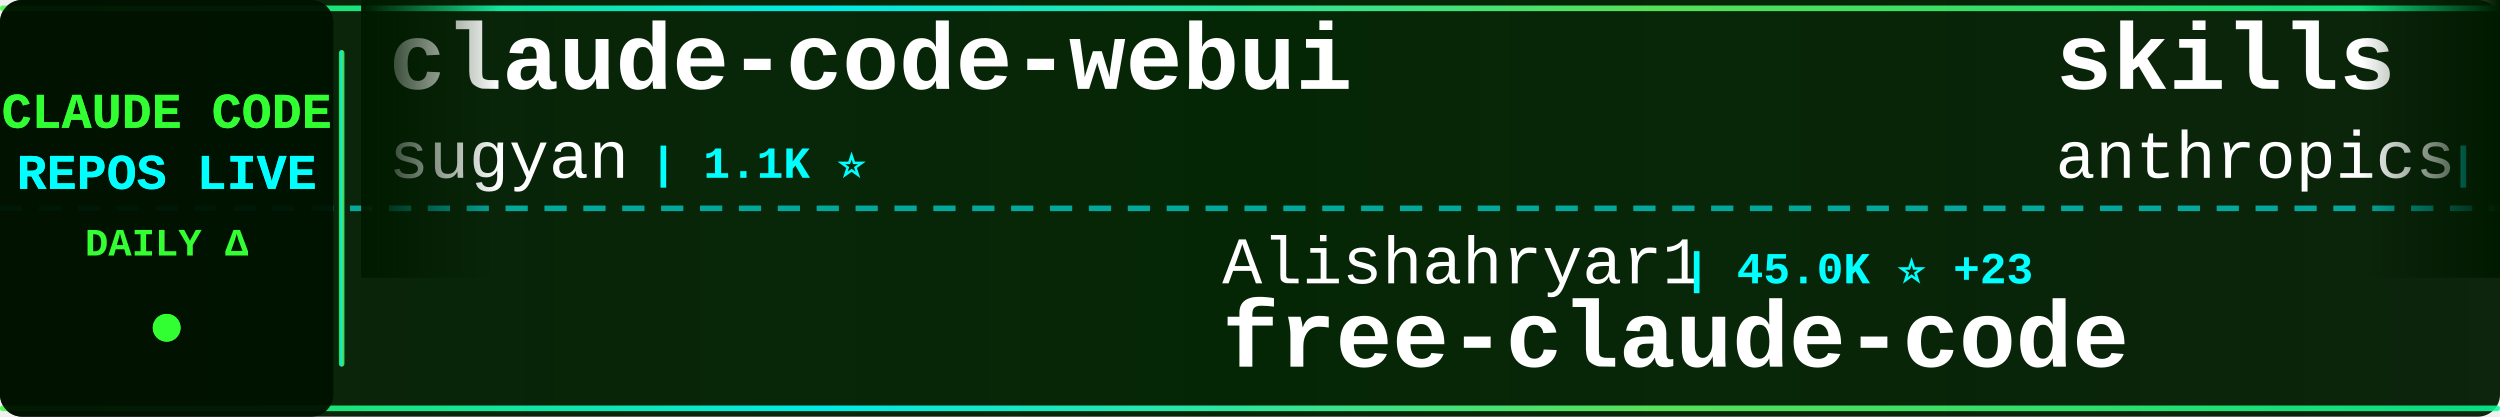
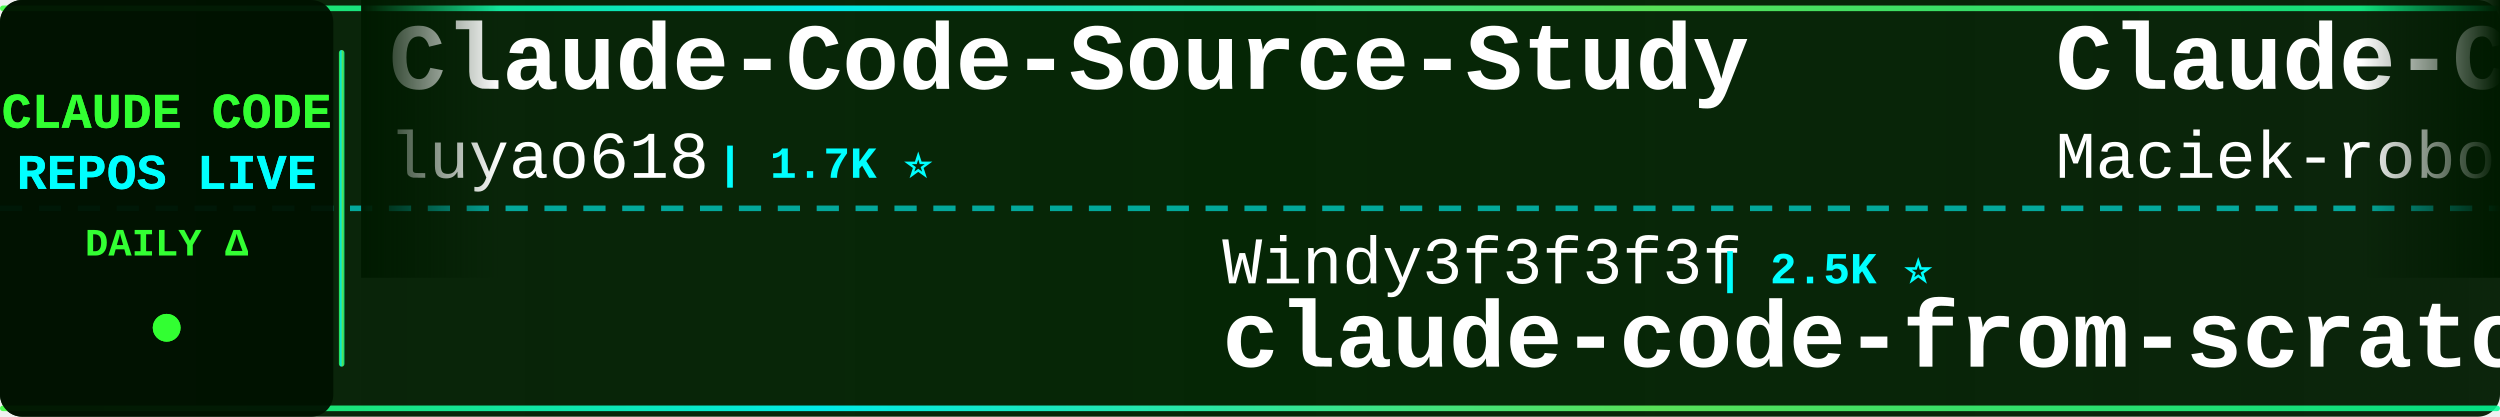
<svg xmlns="http://www.w3.org/2000/svg" width="900" height="150">
  <defs>
    <linearGradient id="tickerBg" x1="0%" y1="0%" x2="100%" y2="0%">
      <stop offset="0%" style="stop-color:#001a00;stop-opacity:0.95" />
      <stop offset="50%" style="stop-color:#002200;stop-opacity:0.98" />
      <stop offset="100%" style="stop-color:#001a00;stop-opacity:0.95" />
    </linearGradient>
    <linearGradient id="borderGrad" x1="0%" y1="0%" x2="100%" y2="0%">
      <stop offset="0%" style="stop-color:#33ff33;stop-opacity:0.85">
        <animate attributeName="stop-opacity" values="0.85;1;0.85" dur="2s" repeatCount="indefinite" />
      </stop>
      <stop offset="33%" style="stop-color:#00ffff;stop-opacity:0.9">
        <animate attributeName="stop-opacity" values="0.9;1;0.9" dur="2.2s" repeatCount="indefinite" />
      </stop>
      <stop offset="66%" style="stop-color:#66ff66;stop-opacity:0.85">
        <animate attributeName="stop-opacity" values="0.85;1;0.85" dur="1.8s" repeatCount="indefinite" />
      </stop>
      <stop offset="100%" style="stop-color:#00ff99;stop-opacity:0.85">
        <animate attributeName="stop-opacity" values="0.85;1;0.85" dur="2s" repeatCount="indefinite" />
      </stop>
    </linearGradient>
    <filter id="textGlow">
      <feGaussianBlur stdDeviation="0.1" result="coloredBlur" />
      <feMerge>
        <feMergeNode in="coloredBlur" />
        <feMergeNode in="SourceGraphic" />
      </feMerge>
    </filter>
    <filter id="metricGlow">
      <feGaussianBlur stdDeviation="0.2" result="coloredBlur" />
      <feMerge>
        <feMergeNode in="coloredBlur" />
        <feMergeNode in="SourceGraphic" />
      </feMerge>
    </filter>
    <linearGradient id="leftFade" x1="0%" y1="0%" x2="100%" y2="0%">
      <stop offset="0%" style="stop-color:#001a00;stop-opacity:1" />
      <stop offset="100%" style="stop-color:#001a00;stop-opacity:0" />
    </linearGradient>
    <linearGradient id="rightFade" x1="0%" y1="0%" x2="100%" y2="0%">
      <stop offset="0%" style="stop-color:#001a00;stop-opacity:0" />
      <stop offset="100%" style="stop-color:#001a00;stop-opacity:1" />
    </linearGradient>
  </defs>
  <rect width="900" height="150" fill="url(#tickerBg)" rx="8" />
  <rect x="0" y="2" width="900" height="2" fill="url(#borderGrad)" rx="1" />
  <rect x="0" y="146" width="900" height="2" fill="url(#borderGrad)" rx="1" />
  <line x1="0" y1="75" x2="900" y2="75" stroke="#00ffff" stroke-width="2" stroke-dasharray="8 6" opacity="0.6" />
  <rect x="0" y="0" width="120" height="150" fill="#001100" opacity="0.95" rx="8" />
  <text x="60" y="46" font-family="'Courier New', monospace" font-size="18" font-weight="bold" fill="#33ff33" text-anchor="middle" filter="url(#textGlow)">
    CLAUDE CODE
  </text>
  <text x="60" y="68" font-family="'Courier New', monospace" font-size="18" font-weight="bold" fill="#00ffff" text-anchor="middle" filter="url(#textGlow)">
    REPOS LIVE
  </text>
  <text x="60" y="92" font-family="'Courier New', monospace" font-size="14" font-weight="bold" fill="#33ff33" text-anchor="middle">
    DAILY Δ
  </text>
  <circle cx="60" cy="118" r="5" fill="#33ff33" filter="url(#metricGlow)">
    <animate attributeName="r" values="4;6;4" dur="1.5s" repeatCount="indefinite" />
    <animate attributeName="opacity" values="0.6;1;0.6" dur="1.5s" repeatCount="indefinite" />
  </circle>
  <rect x="122" y="18" width="2" height="114" fill="url(#borderGrad)" rx="1" />
  <clipPath id="tickerClip">
    <rect x="130" y="0" width="770" height="150" />
  </clipPath>
  <g clip-path="url(#tickerClip)">
    <g id="tickerItems">
      <animateTransform attributeName="transform" attributeType="XML" type="translate" from="0 0" to="-3000 0" dur="54s" repeatCount="indefinite" />
      <g transform="translate(0, 0)">
-         <text x="140" y="32" font-family="'Courier New', monospace" font-size="34" font-weight="bold" fill="#ffffff">claude-code-webui</text>
-         <text x="140" y="64" font-family="'Courier New', monospace" font-size="24" font-weight="normal" fill="#ffffff" opacity="1.0">sugyan</text>
-         <text x="234" y="64" font-family="'Courier New', monospace" font-size="16" font-weight="bold" fill="#00ffff"> | 1.1K ⭐</text>
+         <text x="140" y="32" font-family="'Courier New', monospace" font-size="34" font-weight="bold" fill="#ffffff">Claude-Code-Source-Study</text>
+         <text x="140" y="64" font-family="'Courier New', monospace" font-size="24" font-weight="normal" fill="#ffffff" opacity="1.0">luyao618</text>
+         <text x="258" y="64" font-family="'Courier New', monospace" font-size="16" font-weight="bold" fill="#00ffff"> | 1.7K ⭐</text>
      </g>
      <g transform="translate(300, 0)">
-         <text x="140" y="102" font-family="'Courier New', monospace" font-size="24" font-weight="normal" fill="#ffffff" opacity="1.0">Alishahryar1</text>
-         <text x="306" y="102" font-family="'Courier New', monospace" font-size="16" font-weight="bold" fill="#00ffff"> | 45.0K ⭐ +23</text>
-         <text x="140" y="132" font-family="'Courier New', monospace" font-size="34" font-weight="bold" fill="#ffffff">free-claude-code</text>
+         <text x="140" y="102" font-family="'Courier New', monospace" font-size="24" font-weight="normal" fill="#ffffff" opacity="1.0">Windy3f3f3f3f</text>
+         <text x="318" y="102" font-family="'Courier New', monospace" font-size="16" font-weight="bold" fill="#00ffff"> | 2.5K ⭐</text>
+         <text x="140" y="132" font-family="'Courier New', monospace" font-size="34" font-weight="bold" fill="#ffffff">claude-code-from-scratch</text>
      </g>
      <g transform="translate(600, 0)">
-         <text x="140" y="32" font-family="'Courier New', monospace" font-size="34" font-weight="bold" fill="#ffffff">skills</text>
-         <text x="140" y="64" font-family="'Courier New', monospace" font-size="24" font-weight="normal" fill="#ffffff" opacity="1.0">anthropics</text>
-         <text x="282" y="64" font-family="'Courier New', monospace" font-size="16" font-weight="bold" fill="#00ffff"> | 167.2K ⭐ +27</text>
+         <text x="140" y="32" font-family="'Courier New', monospace" font-size="34" font-weight="bold" fill="#ffffff">Claude-Code-Usage-Monito...</text>
+         <text x="140" y="64" font-family="'Courier New', monospace" font-size="24" font-weight="normal" fill="#ffffff" opacity="1.0">Maciek-roboblog</text>
+         <text x="342" y="64" font-family="'Courier New', monospace" font-size="16" font-weight="bold" fill="#00ffff"> | 8.6K ⭐ +1</text>
      </g>
      <g transform="translate(900, 0)">
-         <text x="140" y="102" font-family="'Courier New', monospace" font-size="24" font-weight="normal" fill="#ffffff" opacity="1.0">zebbern</text>
-         <text x="246" y="102" font-family="'Courier New', monospace" font-size="16" font-weight="bold" fill="#00ffff"> | 4.5K ⭐ +3</text>
-         <text x="140" y="132" font-family="'Courier New', monospace" font-size="34" font-weight="bold" fill="#ffffff">claude-code-guide</text>
+         <text x="140" y="102" font-family="'Courier New', monospace" font-size="24" font-weight="normal" fill="#ffffff" opacity="1.0">VILA-Lab</text>
+         <text x="258" y="102" font-family="'Courier New', monospace" font-size="16" font-weight="bold" fill="#00ffff"> | 2.0K ⭐</text>
+         <text x="140" y="132" font-family="'Courier New', monospace" font-size="34" font-weight="bold" fill="#ffffff">Dive-into-Claude-Code</text>
      </g>
      <g transform="translate(1200, 0)">
-         <text x="140" y="32" font-family="'Courier New', monospace" font-size="34" font-weight="bold" fill="#ffffff">everything-claude-code-z...</text>
-         <text x="140" y="64" font-family="'Courier New', monospace" font-size="24" font-weight="normal" fill="#ffffff" opacity="1.0">xu-xiang</text>
-         <text x="258" y="64" font-family="'Courier New', monospace" font-size="16" font-weight="bold" fill="#00ffff"> | 1.8K ⭐</text>
+         <text x="140" y="32" font-family="'Courier New', monospace" font-size="34" font-weight="bold" fill="#ffffff">Auto-claude-code-researc...</text>
+         <text x="140" y="64" font-family="'Courier New', monospace" font-size="24" font-weight="normal" fill="#ffffff" opacity="1.0">wanshuiyin</text>
+         <text x="282" y="64" font-family="'Courier New', monospace" font-size="16" font-weight="bold" fill="#00ffff"> | 14.4K ⭐</text>
      </g>
      <g transform="translate(1500, 0)">
-         <text x="140" y="102" font-family="'Courier New', monospace" font-size="24" font-weight="normal" fill="#ffffff" opacity="1.0">fuergaosi233</text>
-         <text x="306" y="102" font-family="'Courier New', monospace" font-size="16" font-weight="bold" fill="#00ffff"> | 2.8K ⭐</text>
-         <text x="140" y="132" font-family="'Courier New', monospace" font-size="34" font-weight="bold" fill="#ffffff">claude-code-proxy</text>
+         <text x="140" y="102" font-family="'Courier New', monospace" font-size="24" font-weight="normal" fill="#ffffff" opacity="1.0">ykdojo</text>
+         <text x="234" y="102" font-family="'Courier New', monospace" font-size="16" font-weight="bold" fill="#00ffff"> | 9.6K ⭐ +1</text>
+         <text x="140" y="132" font-family="'Courier New', monospace" font-size="34" font-weight="bold" fill="#ffffff">claude-code-tips</text>
      </g>
      <g transform="translate(1800, 0)">
-         <text x="140" y="32" font-family="'Courier New', monospace" font-size="34" font-weight="bold" fill="#ffffff">claude-code-source-code</text>
-         <text x="140" y="64" font-family="'Courier New', monospace" font-size="24" font-weight="normal" fill="#ffffff" opacity="1.0">777genius</text>
-         <text x="270" y="64" font-family="'Courier New', monospace" font-size="16" font-weight="bold" fill="#00ffff"> | 925 ⭐</text>
+         <text x="140" y="32" font-family="'Courier New', monospace" font-size="34" font-weight="bold" fill="#ffffff">claude-code-rev</text>
+         <text x="140" y="64" font-family="'Courier New', monospace" font-size="24" font-weight="normal" fill="#ffffff" opacity="1.0">oboard</text>
+         <text x="234" y="64" font-family="'Courier New', monospace" font-size="16" font-weight="bold" fill="#00ffff"> | 3.3K ⭐</text>
      </g>
      <g transform="translate(2100, 0)">
-         <text x="140" y="102" font-family="'Courier New', monospace" font-size="24" font-weight="normal" fill="#ffffff" opacity="1.0">feiskyer</text>
-         <text x="258" y="102" font-family="'Courier New', monospace" font-size="16" font-weight="bold" fill="#00ffff"> | 1.6K ⭐</text>
-         <text x="140" y="132" font-family="'Courier New', monospace" font-size="34" font-weight="bold" fill="#ffffff">claude-code-settings</text>
+         <text x="140" y="102" font-family="'Courier New', monospace" font-size="24" font-weight="normal" fill="#ffffff" opacity="1.0">jeremylongshore</text>
+         <text x="342" y="102" font-family="'Courier New', monospace" font-size="16" font-weight="bold" fill="#00ffff"> | 2.6K ⭐</text>
+         <text x="140" y="132" font-family="'Courier New', monospace" font-size="34" font-weight="bold" fill="#ffffff">claude-code-plugins-plus...</text>
      </g>
      <g transform="translate(2400, 0)">
-         <text x="140" y="32" font-family="'Courier New', monospace" font-size="34" font-weight="bold" fill="#ffffff">claude-code-engineering</text>
-         <text x="140" y="64" font-family="'Courier New', monospace" font-size="24" font-weight="normal" fill="#ffffff" opacity="1.0">huangjia2019</text>
-         <text x="306" y="64" font-family="'Courier New', monospace" font-size="16" font-weight="bold" fill="#00ffff"> | 1.1K ⭐</text>
+         <text x="140" y="32" font-family="'Courier New', monospace" font-size="34" font-weight="bold" fill="#ffffff">claude-code-action</text>
+         <text x="140" y="64" font-family="'Courier New', monospace" font-size="24" font-weight="normal" fill="#ffffff" opacity="1.0">anthropics</text>
+         <text x="282" y="64" font-family="'Courier New', monospace" font-size="16" font-weight="bold" fill="#00ffff"> | 8.6K ⭐ +2</text>
      </g>
      <g transform="translate(2700, 0)">
-         <text x="140" y="102" font-family="'Courier New', monospace" font-size="24" font-weight="normal" fill="#ffffff" opacity="1.0">repowise-dev</text>
-         <text x="306" y="102" font-family="'Courier New', monospace" font-size="16" font-weight="bold" fill="#00ffff"> | 1.2K ⭐</text>
-         <text x="140" y="132" font-family="'Courier New', monospace" font-size="34" font-weight="bold" fill="#ffffff">claude-code-prompts</text>
+         <text x="140" y="102" font-family="'Courier New', monospace" font-size="24" font-weight="normal" fill="#ffffff" opacity="1.0">disler</text>
+         <text x="234" y="102" font-family="'Courier New', monospace" font-size="16" font-weight="bold" fill="#00ffff"> | 1.6K ⭐</text>
+         <text x="140" y="132" font-family="'Courier New', monospace" font-size="34" font-weight="bold" fill="#ffffff">pi-vs-claude-code</text>
      </g>
      <g transform="translate(3000, 0)">
-         <text x="140" y="32" font-family="'Courier New', monospace" font-size="34" font-weight="bold" fill="#ffffff">claude-code-webui</text>
-         <text x="140" y="64" font-family="'Courier New', monospace" font-size="24" font-weight="normal" fill="#ffffff" opacity="1.0">sugyan</text>
-         <text x="234" y="64" font-family="'Courier New', monospace" font-size="16" font-weight="bold" fill="#00ffff"> | 1.1K ⭐</text>
+         <text x="140" y="32" font-family="'Courier New', monospace" font-size="34" font-weight="bold" fill="#ffffff">Claude-Code-Source-Study</text>
+         <text x="140" y="64" font-family="'Courier New', monospace" font-size="24" font-weight="normal" fill="#ffffff" opacity="1.0">luyao618</text>
+         <text x="258" y="64" font-family="'Courier New', monospace" font-size="16" font-weight="bold" fill="#00ffff"> | 1.7K ⭐</text>
      </g>
      <g transform="translate(3300, 0)">
-         <text x="140" y="102" font-family="'Courier New', monospace" font-size="24" font-weight="normal" fill="#ffffff" opacity="1.0">Alishahryar1</text>
-         <text x="306" y="102" font-family="'Courier New', monospace" font-size="16" font-weight="bold" fill="#00ffff"> | 45.0K ⭐ +23</text>
-         <text x="140" y="132" font-family="'Courier New', monospace" font-size="34" font-weight="bold" fill="#ffffff">free-claude-code</text>
+         <text x="140" y="102" font-family="'Courier New', monospace" font-size="24" font-weight="normal" fill="#ffffff" opacity="1.0">Windy3f3f3f3f</text>
+         <text x="318" y="102" font-family="'Courier New', monospace" font-size="16" font-weight="bold" fill="#00ffff"> | 2.5K ⭐</text>
+         <text x="140" y="132" font-family="'Courier New', monospace" font-size="34" font-weight="bold" fill="#ffffff">claude-code-from-scratch</text>
      </g>
      <g transform="translate(3600, 0)">
-         <text x="140" y="32" font-family="'Courier New', monospace" font-size="34" font-weight="bold" fill="#ffffff">skills</text>
-         <text x="140" y="64" font-family="'Courier New', monospace" font-size="24" font-weight="normal" fill="#ffffff" opacity="1.0">anthropics</text>
-         <text x="282" y="64" font-family="'Courier New', monospace" font-size="16" font-weight="bold" fill="#00ffff"> | 167.2K ⭐ +27</text>
+         <text x="140" y="32" font-family="'Courier New', monospace" font-size="34" font-weight="bold" fill="#ffffff">Claude-Code-Usage-Monito...</text>
+         <text x="140" y="64" font-family="'Courier New', monospace" font-size="24" font-weight="normal" fill="#ffffff" opacity="1.0">Maciek-roboblog</text>
+         <text x="342" y="64" font-family="'Courier New', monospace" font-size="16" font-weight="bold" fill="#00ffff"> | 8.6K ⭐ +1</text>
      </g>
      <g transform="translate(3900, 0)">
-         <text x="140" y="102" font-family="'Courier New', monospace" font-size="24" font-weight="normal" fill="#ffffff" opacity="1.0">zebbern</text>
-         <text x="246" y="102" font-family="'Courier New', monospace" font-size="16" font-weight="bold" fill="#00ffff"> | 4.5K ⭐ +3</text>
-         <text x="140" y="132" font-family="'Courier New', monospace" font-size="34" font-weight="bold" fill="#ffffff">claude-code-guide</text>
+         <text x="140" y="102" font-family="'Courier New', monospace" font-size="24" font-weight="normal" fill="#ffffff" opacity="1.0">VILA-Lab</text>
+         <text x="258" y="102" font-family="'Courier New', monospace" font-size="16" font-weight="bold" fill="#00ffff"> | 2.0K ⭐</text>
+         <text x="140" y="132" font-family="'Courier New', monospace" font-size="34" font-weight="bold" fill="#ffffff">Dive-into-Claude-Code</text>
      </g>
    </g>
  </g>
  <rect x="130" y="0" width="50" height="100" fill="url(#leftFade)" />
  <rect x="850" y="0" width="50" height="100" fill="url(#rightFade)" />
</svg>
